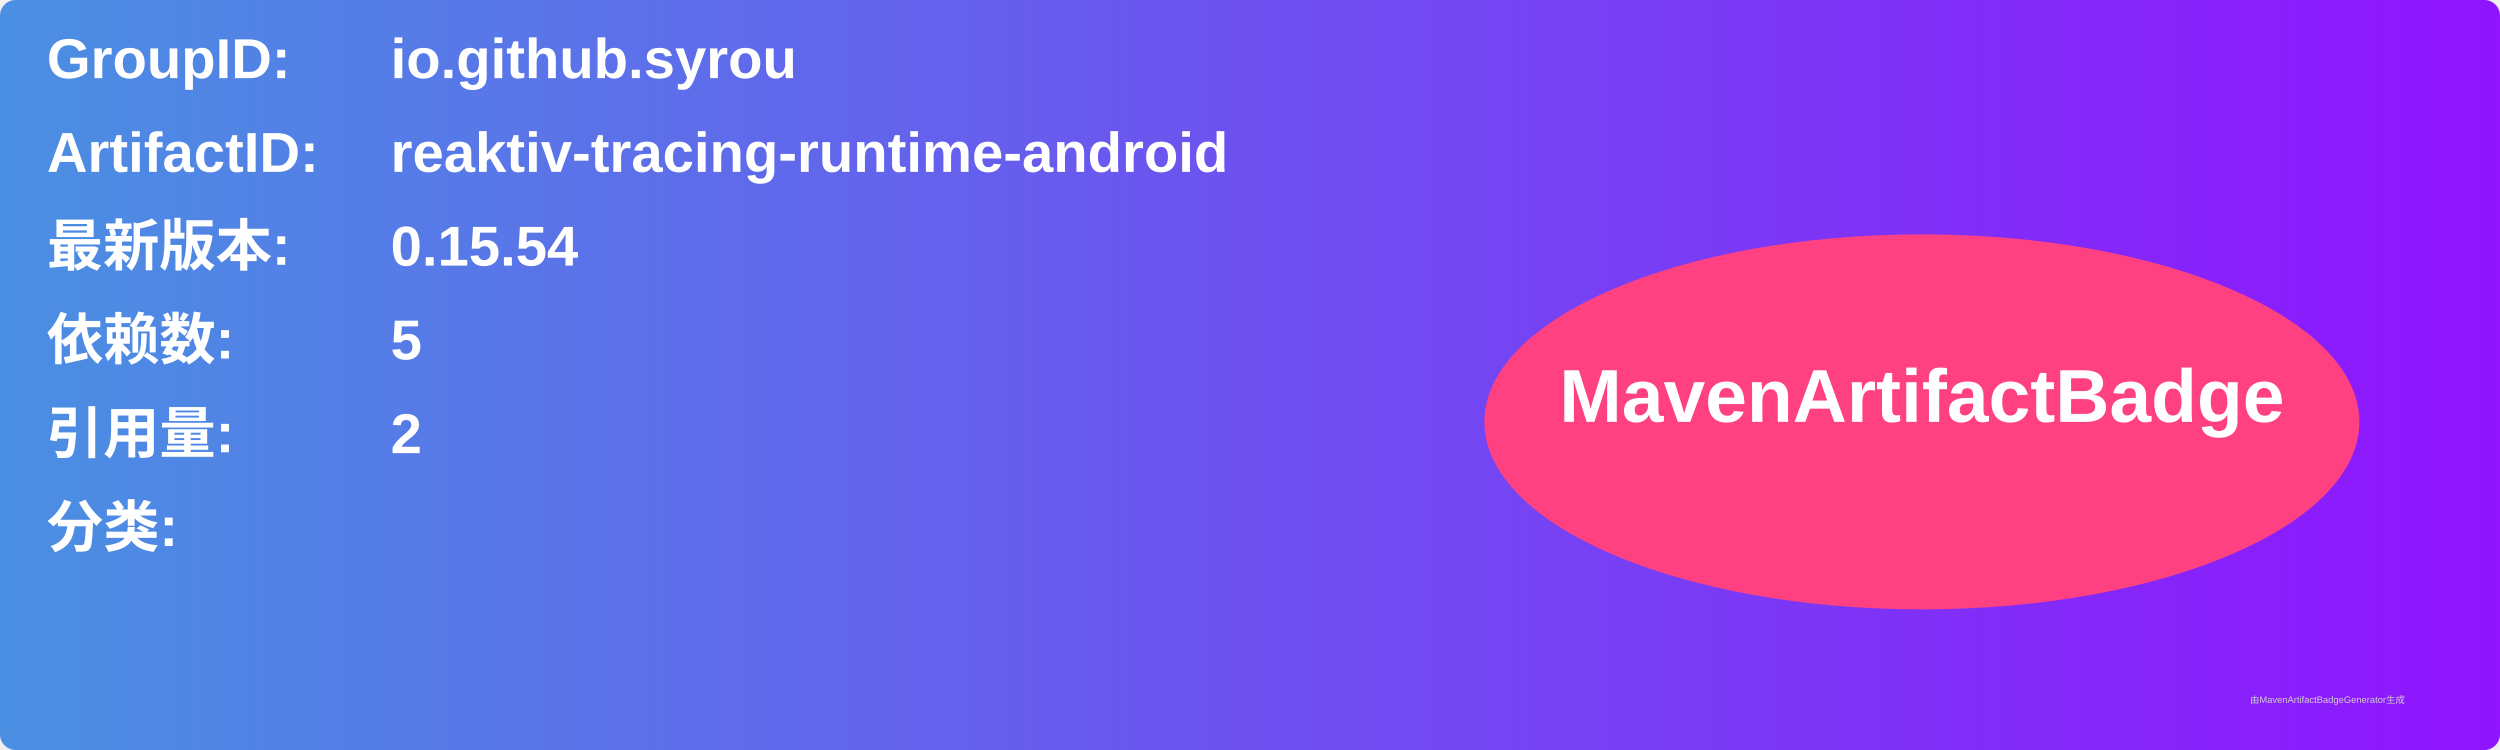
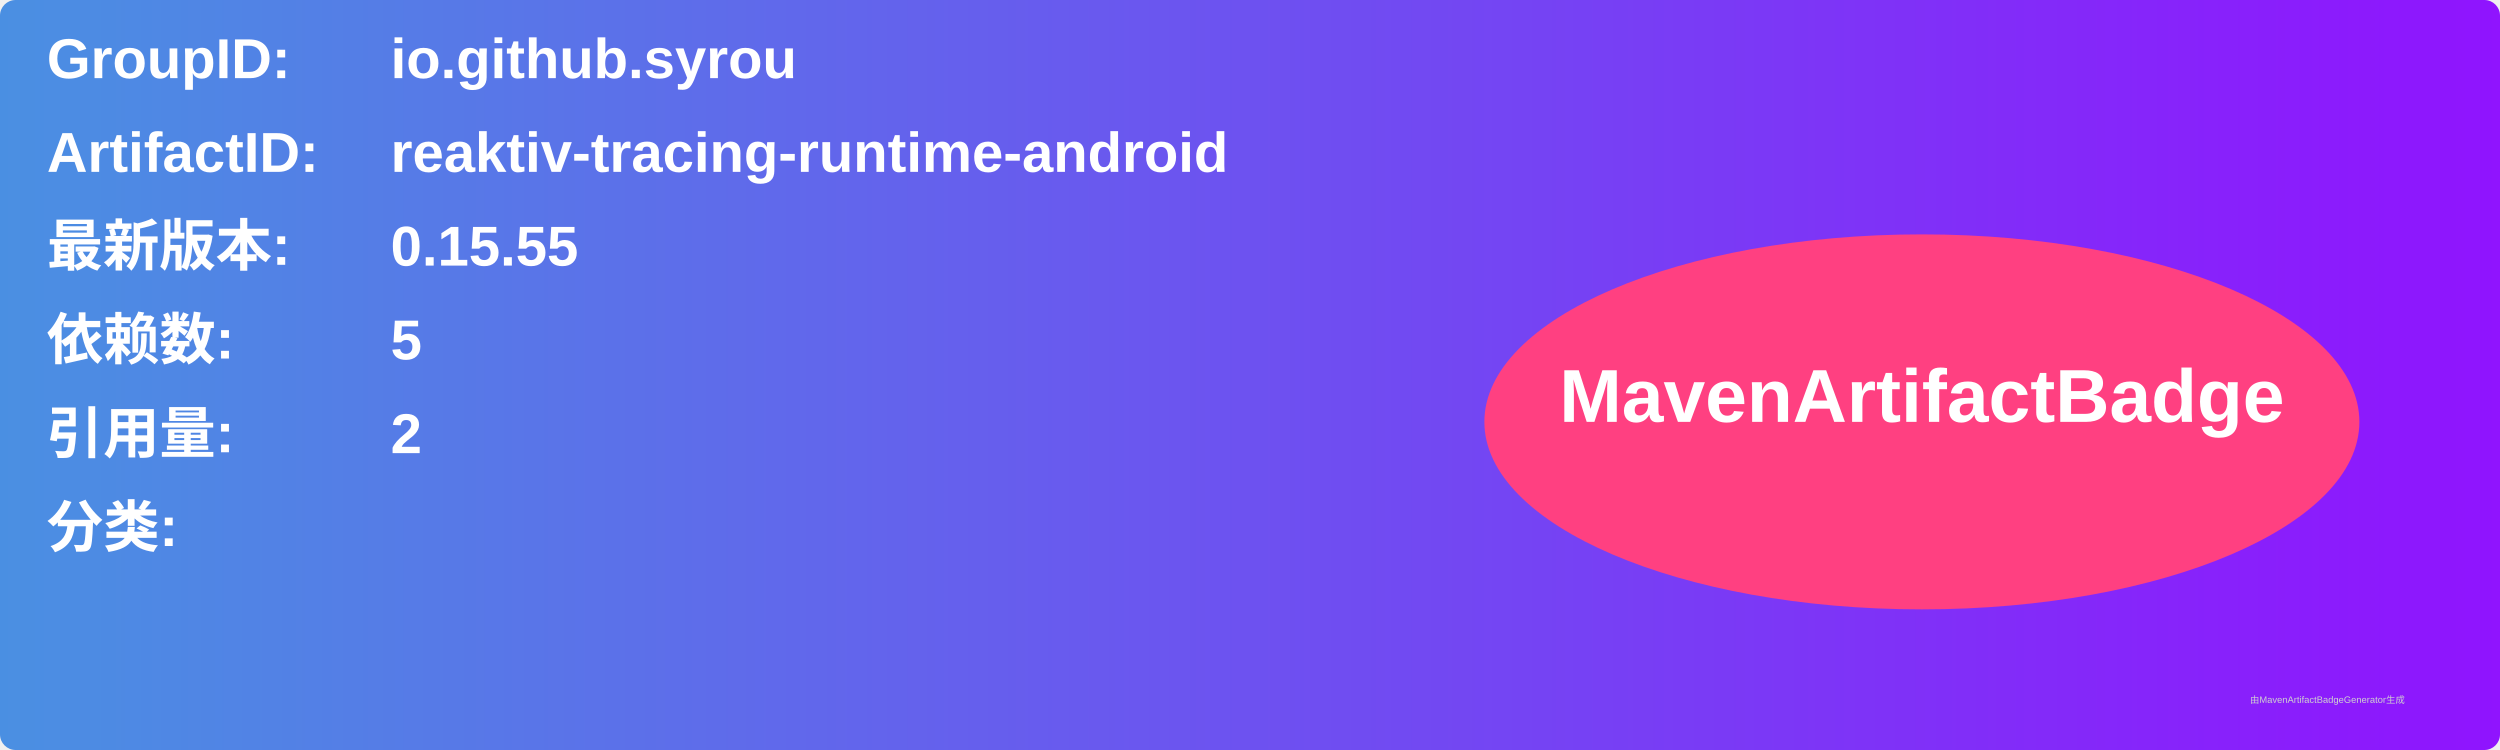
<svg xmlns="http://www.w3.org/2000/svg" width="800" height="240" viewBox="0 0 800 240">
  <linearGradient id="grad" x1="0%" y1="0%" x2="100%" y2="0%">
    <stop offset="0%" stop-color="#4a90e2" />
    <stop offset="100%" stop-color="#9013fe" />
  </linearGradient>
  <rect width="100%" height="100%" rx="5" ry="5" fill="url(#grad)" />
  <g transform="translate(15, 15)">
    <text x="0" y="10" font-family="Arial" font-size="18" fill="white" font-weight="bold" width="260">GroupID:</text>
    <text x="110" y="10" font-family="Arial" font-size="18" fill="white" font-weight="bold" width="460">io.github.syrou</text>
    <text x="0" y="40" font-family="Arial" font-size="18" fill="white" font-weight="bold" width="260">ArtifactID:</text>
    <text x="110" y="40" font-family="Arial" font-size="18" fill="white" font-weight="bold" width="460">reaktiv-tracing-runtime-android</text>
    <text x="0" y="70" font-family="Arial" font-size="18" fill="white" font-weight="bold">最新版本:</text>
    <text x="110" y="70" font-family="Arial" font-size="18" fill="white" font-weight="bold">
-       <tspan font-weight="bold">0.15.54</tspan>
+       <tspan font-weight="bold">0.15.55</tspan>
    </text>
    <text x="0" y="100" font-family="Arial" font-size="18" fill="white" font-weight="bold">依赖数: </text>
    <text x="110" y="100" font-family="Arial" font-size="18" fill="white">
      <tspan font-weight="bold">5</tspan>
    </text>
    <text x="0" y="130" font-family="Arial" font-size="18" fill="white" font-weight="bold">引用量: </text>
    <text x="110" y="130" font-family="Arial" font-size="18" fill="white">
      <tspan font-weight="bold">2</tspan>
    </text>
    <text x="0" y="160" font-family="Arial" font-size="18" fill="white" font-weight="bold">分类:</text>
    <text x="10" y="190" font-family="Arial" font-size="10" fill="white">
      <tspan font-weight="bold" />
    </text>
    <ellipse cx="600" cy="120" rx="140" ry="60" fill="#ff4081" />
    <text x="600" y="120" text-anchor="middle" font-family="Arial" font-size="24" fill="white" font-weight="bold">MavenArtifactBadge</text>
  </g>
  <text x="720" y="225" font-family="Arial" font-size="3" fill="#d0d0d0">由MavenArtifactBadgeGenerator生成</text>
</svg>
